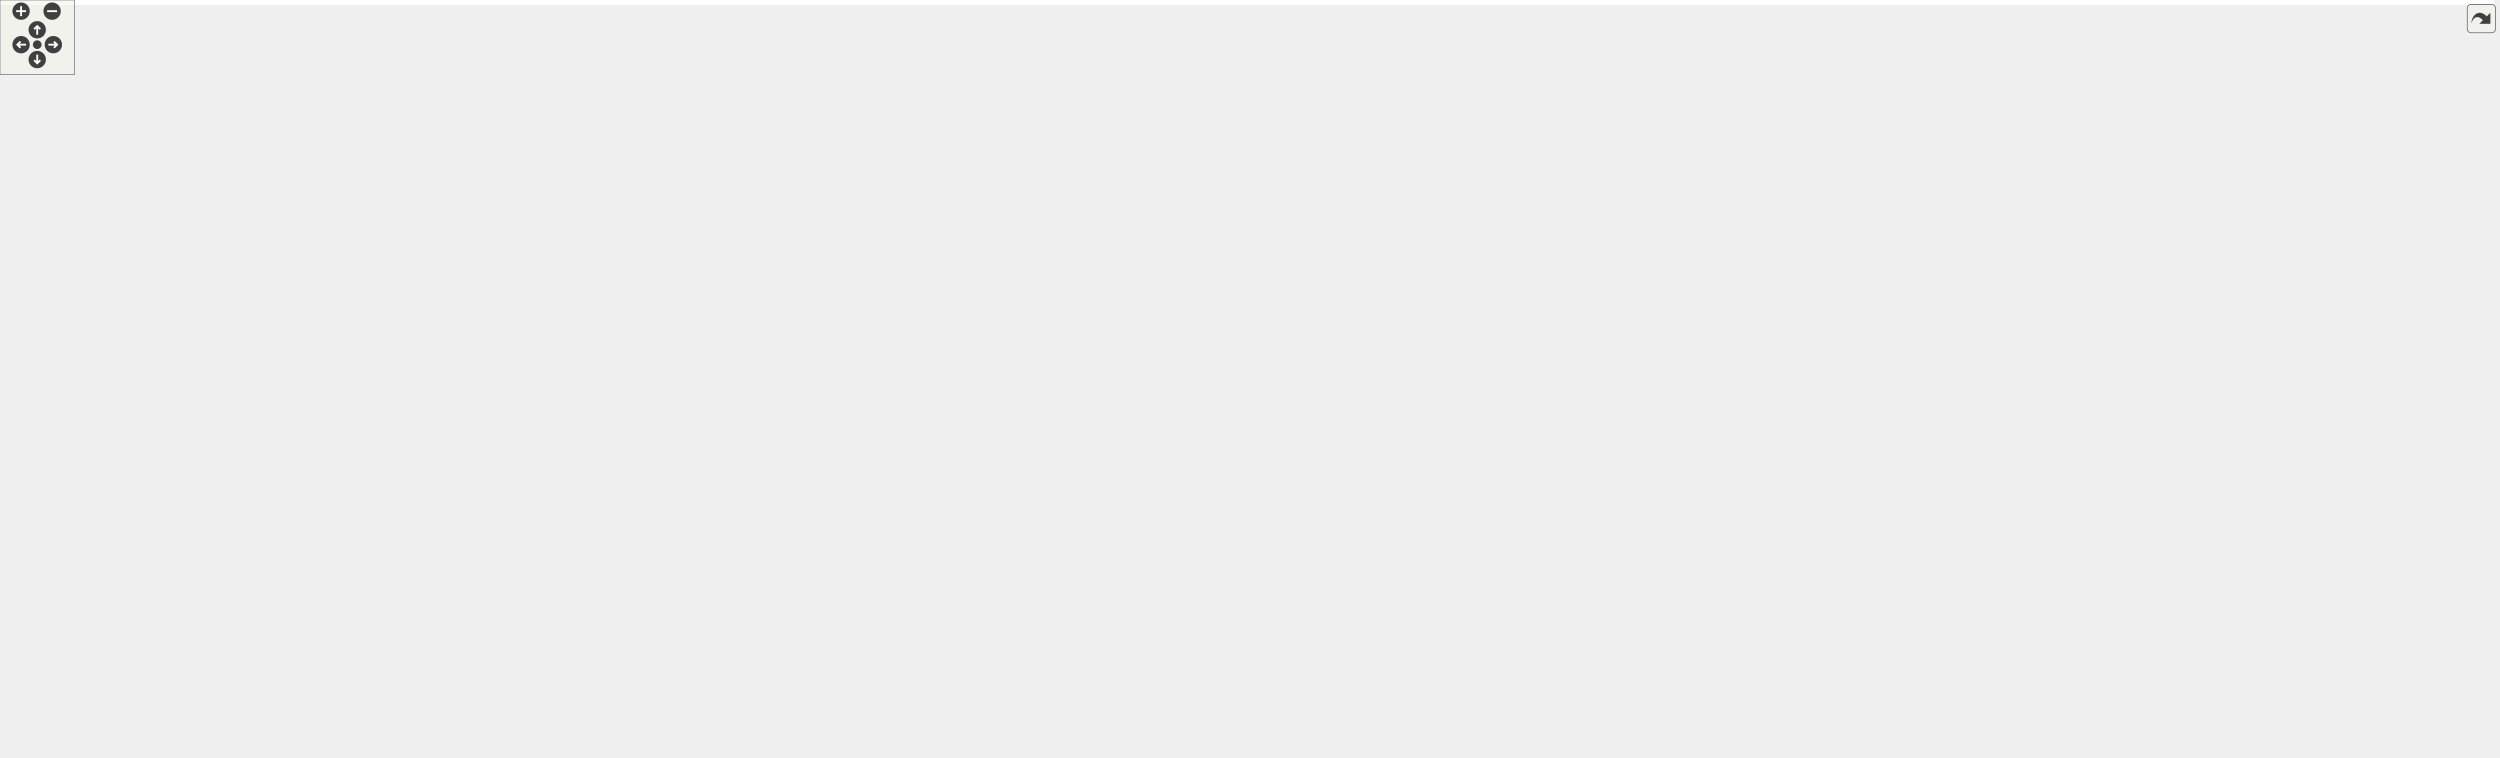
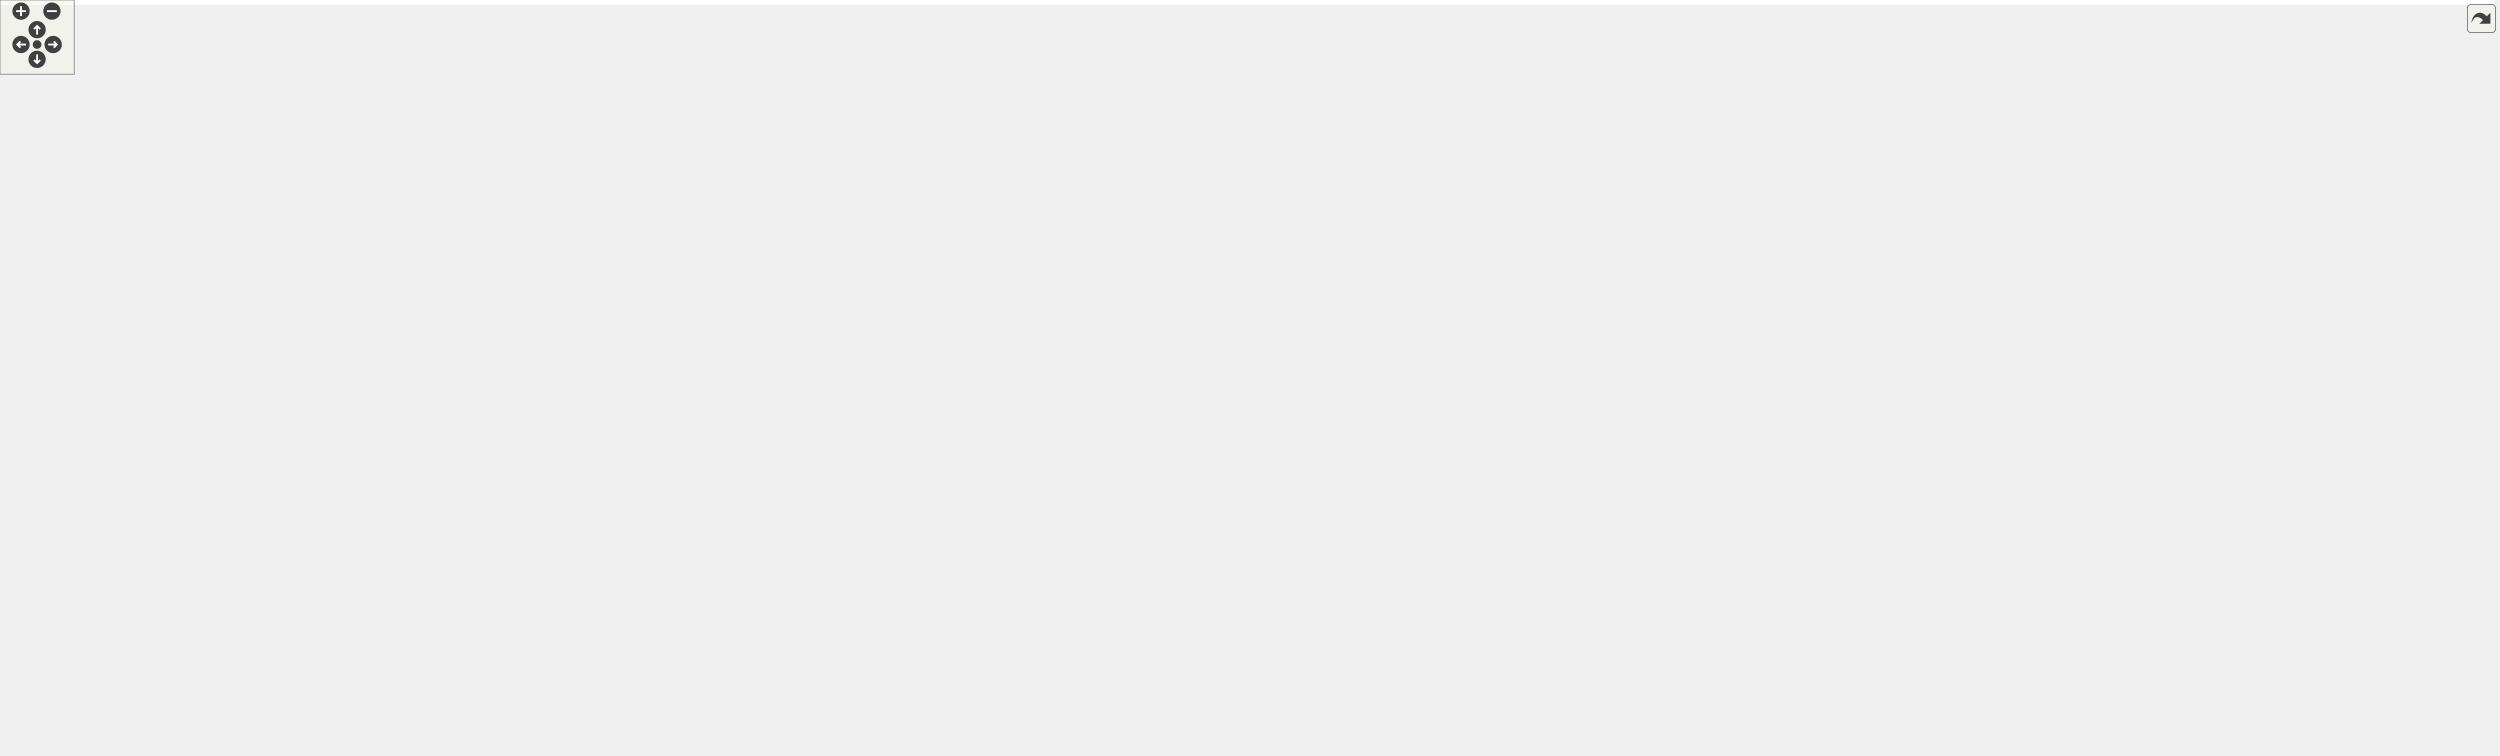
<svg xmlns="http://www.w3.org/2000/svg" xmlns:xlink="http://www.w3.org/1999/xlink" id="main" version="1.1" xml:space="preserve">
  <style type="text/css">
.edge:hover path { stroke: red; }
.edge:hover polygon { stroke: red; fill: red; }
</style>
  <defs>
    <circle id="rim" cx="0" cy="0" r="7" />
    <circle id="rim2" cx="0" cy="0" r="3.5" />
    <g id="zoomPlus">
      <use xlink:href="#rim" fill="#404040">
        <set attributeName="fill" to="#808080" begin="zoomplus.mouseover" end="zoomplus.mouseout" />
      </use>
      <path d="M-4,0h8M0,-4v8" fill="none" stroke="white" stroke-width="1.5" pointer-events="none" />
    </g>
    <g id="zoomMin">
      <use xlink:href="#rim" fill="#404040">
        <set attributeName="fill" to="#808080" begin="zoomminus.mouseover" end="zoomminus.mouseout" />
      </use>
      <path d="M-4,0h8" fill="none" stroke="white" stroke-width="1.5" pointer-events="none" />
    </g>
    <g id="dirArrow">
      <path fill="none" stroke="white" stroke-width="1.5" d="M0,-3.0v7 M-2.5,-0.5L0,-3.0L2.5,-0.5" />
    </g>
    <g id="resetDef">
      <use xlink:href="#rim2" fill="#404040">
        <set attributeName="fill" to="#808080" begin="reset.mouseover" end="reset.mouseout" />
      </use>
    </g>
  </defs>
  <svg id="graph" class="graph">
    <g id="viewport">
-       <polygon fill="#ffffff" stroke="transparent" points="-4,4 -4,-550 2010,-550 2010,4 -4,4" />
+       <polygon fill="#ffffff" stroke="transparent" points="-4,4 -4,-550 2017,-550 2017,4 -4,4" />
      <g id="node1" class="node">
-         <polygon fill="#bfbfbf" stroke="#000000" points="1178,-515.5 1178,-545.5 1324,-545.5 1324,-515.5 1178,-515.5" />
-         <text text-anchor="start" x="1186" y="-533.5" font-family="Helvetica,sans-Serif" font-size="10.00" fill="#000000">src/DeviceSynchronization</text>
-         <text text-anchor="middle" x="1251" y="-522.5" font-family="Helvetica,sans-Serif" font-size="10.00" fill="#000000">Utility.cc</text>
+         <polygon fill="#bfbfbf" stroke="#000000" points="1185,-515.5 1185,-545.5 1331,-545.5 1331,-515.5 1185,-515.5" />
+         <text text-anchor="start" x="1193" y="-533.5" font-family="Helvetica,sans-Serif" font-size="10.00" fill="#000000">src/DeviceSynchronization</text>
+         <text text-anchor="middle" x="1258" y="-522.5" font-family="Helvetica,sans-Serif" font-size="10.00" fill="#000000">Utility.cc</text>
      </g>
      <g id="node2" class="node">
        <g id="a_node2">
          <a xlink:href="_device_synchronization_utility_8h.html" target="_top" xlink:title="DeviceSynchronizationUtility.h">
-             <polygon fill="#ffffff" stroke="#000000" points="1168,-459.5 1168,-478.5 1334,-478.5 1334,-459.5 1168,-459.5" />
-             <text text-anchor="middle" x="1251" y="-466.5" font-family="Helvetica,sans-Serif" font-size="10.00" fill="#000000">DeviceSynchronizationUtility.h</text>
+             <polygon fill="#ffffff" stroke="#000000" points="1175,-459.5 1175,-478.5 1341,-478.5 1341,-459.5 1175,-459.5" />
+             <text text-anchor="middle" x="1258" y="-466.5" font-family="Helvetica,sans-Serif" font-size="10.00" fill="#000000">DeviceSynchronizationUtility.h</text>
          </a>
        </g>
      </g>
      <g id="edge1" class="edge">
-         <path fill="none" stroke="#191970" d="M1251,-515.298C1251,-507.383 1251,-497.604 1251,-489.076" />
-         <polygon fill="#191970" stroke="#191970" points="1254.5,-488.847 1251,-478.847 1247.5,-488.847 1254.5,-488.847" />
+         <path fill="none" stroke="#191970" d="M1258,-515.298C1258,-507.383 1258,-497.604 1258,-489.076" />
+         <polygon fill="#191970" stroke="#191970" points="1261.5,-488.847 1258,-478.847 1254.5,-488.847 1261.5,-488.847" />
      </g>
      <g id="node3" class="node">
-         <polygon fill="#ffffff" stroke="#bfbfbf" points="1144.5,-403.5 1144.5,-422.5 1237.5,-422.5 1237.5,-403.5 1144.5,-403.5" />
-         <text text-anchor="middle" x="1191" y="-410.5" font-family="Helvetica,sans-Serif" font-size="10.00" fill="#000000">unordered_map</text>
+         <polygon fill="#ffffff" stroke="#bfbfbf" points="1151.5,-403.5 1151.5,-422.5 1244.5,-422.5 1244.5,-403.5 1151.5,-403.5" />
+         <text text-anchor="middle" x="1198" y="-410.5" font-family="Helvetica,sans-Serif" font-size="10.00" fill="#000000">unordered_map</text>
      </g>
      <g id="edge2" class="edge">
-         <path fill="none" stroke="#191970" d="M1240.549,-459.245C1231.773,-451.055 1219.045,-439.175 1208.686,-429.507" />
-         <polygon fill="#191970" stroke="#191970" points="1211.03,-426.907 1201.331,-422.643 1206.254,-432.025 1211.03,-426.907" />
+         <path fill="none" stroke="#191970" d="M1247.549,-459.245C1238.773,-451.055 1226.045,-439.175 1215.686,-429.507" />
+         <polygon fill="#191970" stroke="#191970" points="1218.03,-426.907 1208.331,-422.643 1213.254,-432.025 1218.03,-426.907" />
      </g>
      <g id="node4" class="node">
        <g id="a_node4">
          <a xlink:href="_device_p_v_manager_8h.html" target="_top" xlink:title="DevicePVManager.h">
-             <polygon fill="#ffffff" stroke="#000000" points="1255.5,-403.5 1255.5,-422.5 1368.5,-422.5 1368.5,-403.5 1255.5,-403.5" />
-             <text text-anchor="middle" x="1312" y="-410.5" font-family="Helvetica,sans-Serif" font-size="10.00" fill="#000000">DevicePVManager.h</text>
+             <polygon fill="#ffffff" stroke="#000000" points="1262.5,-403.5 1262.5,-422.5 1375.5,-422.5 1375.5,-403.5 1262.5,-403.5" />
+             <text text-anchor="middle" x="1319" y="-410.5" font-family="Helvetica,sans-Serif" font-size="10.00" fill="#000000">DevicePVManager.h</text>
          </a>
        </g>
      </g>
      <g id="edge3" class="edge">
-         <path fill="none" stroke="#191970" d="M1261.625,-459.245C1270.547,-451.055 1283.488,-439.175 1294.019,-429.507" />
-         <polygon fill="#191970" stroke="#191970" points="1296.497,-431.984 1301.496,-422.643 1291.763,-426.827 1296.497,-431.984" />
+         <path fill="none" stroke="#191970" d="M1268.625,-459.245C1277.547,-451.055 1290.488,-439.175 1301.019,-429.507" />
+         <polygon fill="#191970" stroke="#191970" points="1303.497,-431.984 1308.496,-422.643 1298.763,-426.827 1303.497,-431.984" />
      </g>
      <g id="node5" class="node">
-         <polygon fill="#ffffff" stroke="#bfbfbf" points="1811,-62 1811,-81 1849,-81 1849,-62 1811,-62" />
-         <text text-anchor="middle" x="1830" y="-69" font-family="Helvetica,sans-Serif" font-size="10.00" fill="#000000">map</text>
+         <polygon fill="#ffffff" stroke="#bfbfbf" points="1834,-62 1834,-81 1872,-81 1872,-62 1834,-62" />
+         <text text-anchor="middle" x="1853" y="-69" font-family="Helvetica,sans-Serif" font-size="10.00" fill="#000000">map</text>
      </g>
      <g id="edge4" class="edge">
-         <path fill="none" stroke="#191970" d="M1368.917,-406.649C1503.479,-390.866 1830,-347.752 1830,-301 1830,-301 1830,-301 1830,-189 1830,-154.64 1830,-114.628 1830,-91.276" />
-         <polygon fill="#191970" stroke="#191970" points="1833.5,-91.249 1830,-81.249 1826.5,-91.249 1833.5,-91.249" />
+         <path fill="none" stroke="#191970" d="M1375.917,-406.649C1510.479,-390.866 1837,-347.752 1837,-301 1837,-301 1837,-301 1837,-189 1837,-154.323 1843.927,-114.411 1848.665,-91.165" />
+         <polygon fill="#191970" stroke="#191970" points="1852.13,-91.696 1850.775,-81.188 1845.282,-90.247 1852.13,-91.696" />
      </g>
      <g id="node6" class="node">
        <polygon fill="#ffffff" stroke="#bfbfbf" points="154,-62 154,-81 198,-81 198,-62 154,-62" />
        <text text-anchor="middle" x="176" y="-69" font-family="Helvetica,sans-Serif" font-size="10.00" fill="#000000">string</text>
      </g>
      <g id="edge5" class="edge">
-         <path fill="none" stroke="#191970" d="M1255.294,-404.178C1252.49,-403.773 1249.714,-403.378 1247,-403 919.619,-357.421 833.005,-376.398 509,-311 418.937,-292.821 391.654,-297.124 310,-255 239.493,-218.626 205.243,-214.566 171,-143 163.221,-126.742 165.845,-105.992 169.591,-91.038" />
+         <path fill="none" stroke="#191970" d="M1262.294,-404.174C1259.491,-403.77 1256.714,-403.376 1254,-403 923.534,-357.185 836.069,-376.82 509,-311 418.926,-292.873 391.654,-297.124 310,-255 239.493,-218.626 205.243,-214.566 171,-143 163.221,-126.742 165.845,-105.992 169.591,-91.038" />
        <polygon fill="#191970" stroke="#191970" points="172.985,-91.899 172.383,-81.321 166.257,-89.965 172.985,-91.899" />
      </g>
      <g id="node7" class="node">
        <polygon fill="#ffffff" stroke="#bfbfbf" points="16.5,-62 16.5,-81 135.5,-81 135.5,-62 16.5,-62" />
        <text text-anchor="middle" x="76" y="-69" font-family="Helvetica,sans-Serif" font-size="10.00" fill="#000000">boost/shared_ptr.hpp</text>
      </g>
      <g id="edge6" class="edge">
-         <path fill="none" stroke="#191970" d="M1255.317,-403.991C1252.508,-403.635 1249.724,-403.302 1247,-403 1013.662,-377.128 954.021,-385.716 720,-367 559.841,-354.191 0,-461.671 0,-301 0,-301 0,-301 0,-189 0,-147.456 33.91,-108.986 56.428,-88.019" />
+         <path fill="none" stroke="#191970" d="M1262.318,-403.987C1259.508,-403.632 1256.724,-403.3 1254,-403 1115.047,-387.691 0,-440.793 0,-301 0,-301 0,-301 0,-189 0,-147.456 33.91,-108.986 56.428,-88.019" />
        <polygon fill="#191970" stroke="#191970" points="59.019,-90.397 64.125,-81.113 54.344,-85.186 59.019,-90.397" />
      </g>
      <g id="node8" class="node">
        <g id="a_node8">
          <a xlink:href="_p_v_manager_8h.html" target="_top" xlink:title="PVManager.h">
-             <polygon fill="#ffffff" stroke="#000000" points="1272,-347.5 1272,-366.5 1352,-366.5 1352,-347.5 1272,-347.5" />
-             <text text-anchor="middle" x="1312" y="-354.5" font-family="Helvetica,sans-Serif" font-size="10.00" fill="#000000">PVManager.h</text>
+             <polygon fill="#ffffff" stroke="#000000" points="1279,-347.5 1279,-366.5 1359,-366.5 1359,-347.5 1279,-347.5" />
+             <text text-anchor="middle" x="1319" y="-354.5" font-family="Helvetica,sans-Serif" font-size="10.00" fill="#000000">PVManager.h</text>
          </a>
        </g>
      </g>
      <g id="edge7" class="edge">
-         <path fill="none" stroke="#191970" d="M1312,-403.245C1312,-395.938 1312,-385.694 1312,-376.705" />
-         <polygon fill="#191970" stroke="#191970" points="1315.5,-376.643 1312,-366.643 1308.5,-376.643 1315.5,-376.643" />
-       </g>
-       <g id="node34" class="node">
-         <g id="a_node34">
+         <path fill="none" stroke="#191970" d="M1319,-403.245C1319,-395.938 1319,-385.694 1319,-376.705" />
+         <polygon fill="#191970" stroke="#191970" points="1322.5,-376.643 1319,-366.643 1315.5,-376.643 1322.5,-376.643" />
+       </g>
+       <g id="node35" class="node">
+         <g id="a_node35">
          <a xlink:href="_synchronization_direction_8h.html" target="_top" xlink:title="SynchronizationDirection.h">
-             <polygon fill="#ffffff" stroke="#000000" points="1858,-347.5 1858,-366.5 2006,-366.5 2006,-347.5 1858,-347.5" />
-             <text text-anchor="middle" x="1932" y="-354.5" font-family="Helvetica,sans-Serif" font-size="10.00" fill="#000000">SynchronizationDirection.h</text>
-           </a>
-         </g>
-       </g>
-       <g id="edge62" class="edge">
-         <path fill="none" stroke="#191970" d="M1368.736,-408.598C1466.052,-400.935 1671.04,-384.302 1844,-367 1845.109,-366.889 1846.226,-366.776 1847.35,-366.662" />
-         <polygon fill="#191970" stroke="#191970" points="1848.013,-370.112 1857.598,-365.597 1847.29,-363.15 1848.013,-370.112" />
+             <polygon fill="#ffffff" stroke="#000000" points="1865,-347.5 1865,-366.5 2013,-366.5 2013,-347.5 1865,-347.5" />
+             <text text-anchor="middle" x="1939" y="-354.5" font-family="Helvetica,sans-Serif" font-size="10.00" fill="#000000">SynchronizationDirection.h</text>
+           </a>
+         </g>
+       </g>
+       <g id="edge63" class="edge">
+         <path fill="none" stroke="#191970" d="M1375.736,-408.598C1473.052,-400.935 1678.04,-384.302 1851,-367 1852.109,-366.889 1853.226,-366.776 1854.35,-366.662" />
+         <polygon fill="#191970" stroke="#191970" points="1855.013,-370.112 1864.598,-365.597 1854.29,-363.15 1855.013,-370.112" />
      </g>
      <g id="edge14" class="edge">
-         <path fill="none" stroke="#191970" d="M1352.019,-354.972C1454.874,-349.465 1722.738,-333.143 1756,-311 1783.814,-292.484 1792,-278.413 1792,-245 1792,-245 1792,-245 1792,-189 1792,-152.745 1808.581,-113.118 1819.837,-90.393" />
-         <polygon fill="#191970" stroke="#191970" points="1823.097,-91.708 1824.555,-81.214 1816.871,-88.507 1823.097,-91.708" />
+         <path fill="none" stroke="#191970" d="M1359.019,-354.972C1461.874,-349.465 1729.738,-333.143 1763,-311 1790.814,-292.484 1799,-278.413 1799,-245 1799,-245 1799,-245 1799,-189 1799,-150.72 1822.955,-111.308 1838.955,-89.253" />
+         <polygon fill="#191970" stroke="#191970" points="1841.818,-91.269 1845.032,-81.174 1836.224,-87.061 1841.818,-91.269" />
      </g>
      <g id="edge12" class="edge">
-         <path fill="none" stroke="#191970" d="M1271.728,-355.569C1130.6,-350.416 658.869,-332.001 509,-311 396.667,-295.259 364.628,-298.813 260,-255 184.239,-223.275 162.623,-208.451 113,-143 100.65,-126.711 90.335,-105.698 83.761,-90.675" />
+         <path fill="none" stroke="#191970" d="M1278.869,-355.596C1137.117,-350.502 660.351,-332.17 509,-311 396.663,-295.287 364.628,-298.813 260,-255 184.239,-223.275 162.623,-208.451 113,-143 100.65,-126.711 90.335,-105.698 83.761,-90.675" />
        <polygon fill="#191970" stroke="#191970" points="86.943,-89.213 79.828,-81.363 80.495,-91.936 86.943,-89.213" />
      </g>
      <g id="node9" class="node">
-         <polygon fill="#ffffff" stroke="#bfbfbf" points="1296,-291.5 1296,-310.5 1328,-310.5 1328,-291.5 1296,-291.5" />
-         <text text-anchor="middle" x="1312" y="-298.5" font-family="Helvetica,sans-Serif" font-size="10.00" fill="#000000">list</text>
+         <polygon fill="#ffffff" stroke="#bfbfbf" points="1303,-291.5 1303,-310.5 1335,-310.5 1335,-291.5 1303,-291.5" />
+         <text text-anchor="middle" x="1319" y="-298.5" font-family="Helvetica,sans-Serif" font-size="10.00" fill="#000000">list</text>
      </g>
      <g id="edge8" class="edge">
-         <path fill="none" stroke="#191970" d="M1312,-347.245C1312,-339.938 1312,-329.694 1312,-320.705" />
-         <polygon fill="#191970" stroke="#191970" points="1315.5,-320.643 1312,-310.643 1308.5,-320.643 1315.5,-320.643" />
+         <path fill="none" stroke="#191970" d="M1319,-347.245C1319,-339.938 1319,-329.694 1319,-320.705" />
+         <polygon fill="#191970" stroke="#191970" points="1322.5,-320.643 1319,-310.643 1315.5,-320.643 1322.5,-320.643" />
      </g>
      <g id="node10" class="node">
        <polygon fill="#ffffff" stroke="#bfbfbf" points="1087.5,-123.5 1087.5,-142.5 1132.5,-142.5 1132.5,-123.5 1087.5,-123.5" />
        <text text-anchor="middle" x="1110" y="-130.5" font-family="Helvetica,sans-Serif" font-size="10.00" fill="#000000">utility</text>
      </g>
      <g id="edge9" class="edge">
-         <path fill="none" stroke="#191970" d="M1297.933,-347.199C1285.725,-338.386 1267.88,-324.746 1254,-311 1200.046,-257.565 1146.427,-184.756 1122.689,-151.246" />
-         <polygon fill="#191970" stroke="#191970" points="1125.425,-149.052 1116.81,-142.885 1119.699,-153.078 1125.425,-149.052" />
+         <path fill="none" stroke="#191970" d="M1305.489,-347.466C1293.324,-338.613 1275.224,-324.762 1261,-311 1205.362,-257.168 1148.674,-184.555 1123.487,-151.169" />
+         <polygon fill="#191970" stroke="#191970" points="1126.043,-148.744 1117.245,-142.841 1120.442,-152.942 1126.043,-148.744" />
      </g>
      <g id="node11" class="node">
-         <polygon fill="#ffffff" stroke="#bfbfbf" points="1346.5,-291.5 1346.5,-310.5 1447.5,-310.5 1447.5,-291.5 1346.5,-291.5" />
-         <text text-anchor="middle" x="1397" y="-298.5" font-family="Helvetica,sans-Serif" font-size="10.00" fill="#000000">boost/atomic.hpp</text>
+         <polygon fill="#ffffff" stroke="#bfbfbf" points="1353.5,-291.5 1353.5,-310.5 1454.5,-310.5 1454.5,-291.5 1353.5,-291.5" />
+         <text text-anchor="middle" x="1404" y="-298.5" font-family="Helvetica,sans-Serif" font-size="10.00" fill="#000000">boost/atomic.hpp</text>
      </g>
      <g id="edge10" class="edge">
-         <path fill="none" stroke="#191970" d="M1326.806,-347.245C1339.726,-338.734 1358.693,-326.238 1373.655,-316.38" />
-         <polygon fill="#191970" stroke="#191970" points="1375.939,-319.067 1382.364,-310.643 1372.088,-313.222 1375.939,-319.067" />
+         <path fill="none" stroke="#191970" d="M1333.806,-347.245C1346.726,-338.734 1365.693,-326.238 1380.655,-316.38" />
+         <polygon fill="#191970" stroke="#191970" points="1382.939,-319.067 1389.364,-310.643 1379.088,-313.222 1382.939,-319.067" />
      </g>
      <g id="node12" class="node">
-         <polygon fill="#ffffff" stroke="#bfbfbf" points="1466,-291.5 1466,-310.5 1606,-310.5 1606,-291.5 1466,-291.5" />
-         <text text-anchor="middle" x="1536" y="-298.5" font-family="Helvetica,sans-Serif" font-size="10.00" fill="#000000">boost/lockfree/queue.hpp</text>
+         <polygon fill="#ffffff" stroke="#bfbfbf" points="1473,-291.5 1473,-310.5 1613,-310.5 1613,-291.5 1473,-291.5" />
+         <text text-anchor="middle" x="1543" y="-298.5" font-family="Helvetica,sans-Serif" font-size="10.00" fill="#000000">boost/lockfree/queue.hpp</text>
      </g>
      <g id="edge11" class="edge">
-         <path fill="none" stroke="#191970" d="M1350.253,-347.437C1388.347,-337.913 1446.931,-323.267 1488.099,-312.975" />
-         <polygon fill="#191970" stroke="#191970" points="1489.053,-316.345 1497.905,-310.524 1487.355,-309.554 1489.053,-316.345" />
+         <path fill="none" stroke="#191970" d="M1357.253,-347.437C1395.347,-337.913 1453.931,-323.267 1495.099,-312.975" />
+         <polygon fill="#191970" stroke="#191970" points="1496.053,-316.345 1504.905,-310.524 1494.355,-309.554 1496.053,-316.345" />
      </g>
      <g id="node13" class="node">
-         <polygon fill="#ffffff" stroke="#bfbfbf" points="1532.5,-62 1532.5,-81 1631.5,-81 1631.5,-62 1532.5,-62" />
-         <text text-anchor="middle" x="1582" y="-69" font-family="Helvetica,sans-Serif" font-size="10.00" fill="#000000">boost/thread.hpp</text>
+         <polygon fill="#ffffff" stroke="#bfbfbf" points="1555.5,-62 1555.5,-81 1654.5,-81 1654.5,-62 1555.5,-62" />
+         <text text-anchor="middle" x="1605" y="-69" font-family="Helvetica,sans-Serif" font-size="10.00" fill="#000000">boost/thread.hpp</text>
      </g>
      <g id="edge13" class="edge">
-         <path fill="none" stroke="#191970" d="M1303.366,-347.338C1292.766,-334.239 1277.319,-310.27 1287,-291 1342.198,-181.127 1481.332,-112.332 1546.85,-84.999" />
-         <polygon fill="#191970" stroke="#191970" points="1548.407,-88.144 1556.337,-81.118 1545.756,-81.665 1548.407,-88.144" />
+         <path fill="none" stroke="#191970" d="M1310.295,-347.302C1299.615,-334.162 1284.078,-310.147 1294,-291 1352.396,-178.309 1498.21,-111.164 1567.411,-84.651" />
+         <polygon fill="#191970" stroke="#191970" points="1568.915,-87.825 1577.046,-81.033 1566.454,-81.272 1568.915,-87.825" />
      </g>
      <g id="node14" class="node">
-         <polygon fill="#ffffff" stroke="#bfbfbf" points="1649.5,-62 1649.5,-81 1792.5,-81 1792.5,-62 1649.5,-62" />
-         <text text-anchor="middle" x="1721" y="-69" font-family="Helvetica,sans-Serif" font-size="10.00" fill="#000000">ChimeraTK/RegisterPath.h</text>
+         <polygon fill="#ffffff" stroke="#bfbfbf" points="1672.5,-62 1672.5,-81 1815.5,-81 1815.5,-62 1672.5,-62" />
+         <text text-anchor="middle" x="1744" y="-69" font-family="Helvetica,sans-Serif" font-size="10.00" fill="#000000">ChimeraTK/RegisterPath.h</text>
      </g>
      <g id="edge15" class="edge">
-         <path fill="none" stroke="#191970" d="M1352.226,-355.152C1452.208,-350.208 1706.03,-335.372 1735,-311 1758.358,-291.349 1754,-275.525 1754,-245 1754,-245 1754,-245 1754,-189 1754,-153.17 1739.601,-113.406 1729.826,-90.54" />
-         <polygon fill="#191970" stroke="#191970" points="1732.981,-89.02 1725.728,-81.297 1726.582,-91.858 1732.981,-89.02" />
+         <path fill="none" stroke="#191970" d="M1359.226,-355.152C1459.208,-350.208 1713.03,-335.372 1742,-311 1765.358,-291.349 1761,-275.525 1761,-245 1761,-245 1761,-245 1761,-189 1761,-154.282 1753.64,-114.383 1748.606,-91.151" />
+         <polygon fill="#191970" stroke="#191970" points="1751.973,-90.169 1746.364,-81.18 1745.143,-91.705 1751.973,-90.169" />
      </g>
      <g id="node15" class="node">
        <g id="a_node15">
          <a xlink:href="_bidirectional_process_array_8h.html" target="_top" xlink:title="BidirectionalProcessArray.h">
            <polygon fill="#ffffff" stroke="#000000" points="518.5,-291.5 518.5,-310.5 667.5,-310.5 667.5,-291.5 518.5,-291.5" />
            <text text-anchor="middle" x="593" y="-298.5" font-family="Helvetica,sans-Serif" font-size="10.00" fill="#000000">BidirectionalProcessArray.h</text>
          </a>
        </g>
      </g>
      <g id="edge16" class="edge">
-         <path fill="none" stroke="#191970" d="M1271.803,-353.869C1158.22,-345.023 833.081,-319.699 677.688,-307.596" />
-         <polygon fill="#191970" stroke="#191970" points="677.944,-304.105 667.702,-306.818 677.4,-311.084 677.944,-304.105" />
-       </g>
-       <g id="node28" class="node">
-         <g id="a_node28">
+         <path fill="none" stroke="#191970" d="M1278.933,-353.909C1164.546,-345.086 834.649,-319.64 677.792,-307.54" />
+         <polygon fill="#191970" stroke="#191970" points="677.954,-304.043 667.715,-306.763 677.416,-311.022 677.954,-304.043" />
+       </g>
+       <g id="node29" class="node">
+         <g id="a_node29">
          <a xlink:href="_unidirectional_process_array_8h.html" target="_top" xlink:title="UnidirectionalProcessArray.h">
            <polygon fill="#ffffff" stroke="#000000" points="568,-235.5 568,-254.5 724,-254.5 724,-235.5 568,-235.5" />
            <text text-anchor="middle" x="646" y="-242.5" font-family="Helvetica,sans-Serif" font-size="10.00" fill="#000000">UnidirectionalProcessArray.h</text>
          </a>
        </g>
      </g>
+       <g id="edge62" class="edge">
+         <path fill="none" stroke="#191970" d="M1278.916,-350.329C1167.384,-331.768 852.507,-279.367 713.447,-256.224" />
+         <polygon fill="#191970" stroke="#191970" points="713.782,-252.732 703.343,-254.543 712.633,-259.637 713.782,-252.732" />
+       </g>
+       <g id="node34" class="node">
+         <g id="a_node34">
+           <a xlink:href="_p_v_manager_decl_8h.html" target="_top" xlink:title="PVManagerDecl.h">
+             <polygon fill="#ffffff" stroke="#000000" points="1631,-291.5 1631,-310.5 1733,-310.5 1733,-291.5 1631,-291.5" />
+             <text text-anchor="middle" x="1682" y="-298.5" font-family="Helvetica,sans-Serif" font-size="10.00" fill="#000000">PVManagerDecl.h</text>
+           </a>
+         </g>
+       </g>
      <g id="edge61" class="edge">
-         <path fill="none" stroke="#191970" d="M1271.839,-350.246C1160.995,-331.606 849.941,-279.296 712.604,-256.201" />
-         <polygon fill="#191970" stroke="#191970" points="713.068,-252.73 702.626,-254.523 711.907,-259.633 713.068,-252.73" />
-       </g>
-       <g id="node33" class="node">
-         <g id="a_node33">
-           <a xlink:href="_p_v_manager_decl_8h.html" target="_top" xlink:title="PVManagerDecl.h">
-             <polygon fill="#ffffff" stroke="#000000" points="1624,-291.5 1624,-310.5 1726,-310.5 1726,-291.5 1624,-291.5" />
-             <text text-anchor="middle" x="1675" y="-298.5" font-family="Helvetica,sans-Serif" font-size="10.00" fill="#000000">PVManagerDecl.h</text>
-           </a>
-         </g>
-       </g>
-       <g id="edge60" class="edge">
-         <path fill="none" stroke="#191970" d="M1352.219,-351.084C1408.41,-342.776 1513.867,-327.033 1613.965,-311.148" />
-         <polygon fill="#191970" stroke="#191970" points="1614.619,-314.588 1623.945,-309.561 1613.52,-307.675 1614.619,-314.588" />
+         <path fill="none" stroke="#191970" d="M1359.219,-351.084C1415.41,-342.776 1520.867,-327.033 1620.965,-311.148" />
+         <polygon fill="#191970" stroke="#191970" points="1621.619,-314.588 1630.945,-309.561 1620.52,-307.675 1621.619,-314.588" />
      </g>
      <g id="edge22" class="edge">
        <path fill="none" stroke="#191970" d="M518.45,-297.171C460.1,-292.229 377.764,-280.912 310,-255 223.748,-222.019 204.112,-204.243 135,-143 116.846,-126.913 99.617,-104.985 88.517,-89.67" />
        <polygon fill="#191970" stroke="#191970" points="91.082,-87.235 82.444,-81.1 85.37,-91.282 91.082,-87.235" />
      </g>
      <g id="edge20" class="edge">
-         <path fill="none" stroke="#191970" d="M667.552,-293.503C787.442,-280.133 1016.034,-248.811 1079,-199 1093.54,-187.497 1101.59,-167.555 1105.816,-152.594" />
-         <polygon fill="#191970" stroke="#191970" points="1109.242,-153.322 1108.256,-142.773 1102.448,-151.634 1109.242,-153.322" />
+         <path fill="none" stroke="#191970" d="M667.928,-294.255C789.66,-281.89 1023.047,-251.882 1085,-199 1098.516,-187.463 1104.742,-167.815 1107.599,-152.949" />
+         <polygon fill="#191970" stroke="#191970" points="1111.11,-153.147 1109.193,-142.727 1104.194,-152.068 1111.11,-153.147" />
      </g>
      <g id="node16" class="node">
        <polygon fill="#ffffff" stroke="#bfbfbf" points="378,-123.5 378,-142.5 422,-142.5 422,-123.5 378,-123.5" />
        <text text-anchor="middle" x="400" y="-130.5" font-family="Helvetica,sans-Serif" font-size="10.00" fill="#000000">limits</text>
      </g>
      <g id="edge17" class="edge">
        <path fill="none" stroke="#191970" d="M577.429,-291.431C550.652,-274.584 494.825,-237.729 454,-199 438.317,-184.122 422.957,-164.744 412.653,-150.84" />
        <polygon fill="#191970" stroke="#191970" points="415.371,-148.627 406.66,-142.596 409.709,-152.743 415.371,-148.627" />
      </g>
      <g id="node17" class="node">
        <polygon fill="#ffffff" stroke="#bfbfbf" points="478.5,-123.5 478.5,-142.5 543.5,-142.5 543.5,-123.5 478.5,-123.5" />
        <text text-anchor="middle" x="511" y="-130.5" font-family="Helvetica,sans-Serif" font-size="10.00" fill="#000000">stdexcept</text>
      </g>
      <g id="edge18" class="edge">
        <path fill="none" stroke="#191970" d="M584.637,-291.284C577.207,-282.308 566.408,-268.379 559,-255 539.888,-220.482 524.65,-176.772 516.803,-152.145" />
        <polygon fill="#191970" stroke="#191970" points="520.132,-151.064 513.816,-142.558 513.449,-153.146 520.132,-151.064" />
      </g>
      <g id="node18" class="node">
        <polygon fill="#ffffff" stroke="#bfbfbf" points="588.5,-62 588.5,-81 645.5,-81 645.5,-62 588.5,-62" />
        <text text-anchor="middle" x="617" y="-69" font-family="Helvetica,sans-Serif" font-size="10.00" fill="#000000">typeinfo</text>
      </g>
      <g id="edge19" class="edge">
        <path fill="none" stroke="#191970" d="M560.271,-291.417C483.939,-267.475 305.281,-201.31 369,-123 394.908,-91.159 514.931,-78.37 578.014,-73.779" />
        <polygon fill="#191970" stroke="#191970" points="578.627,-77.245 588.361,-73.062 578.143,-70.261 578.627,-77.245" />
      </g>
      <g id="node19" class="node">
-         <polygon fill="#ffffff" stroke="#bfbfbf" points="972.5,-62 972.5,-81 1019.5,-81 1019.5,-62 972.5,-62" />
-         <text text-anchor="middle" x="996" y="-69" font-family="Helvetica,sans-Serif" font-size="10.00" fill="#000000">vector</text>
+         <polygon fill="#ffffff" stroke="#bfbfbf" points="838.5,-62 838.5,-81 885.5,-81 885.5,-62 838.5,-62" />
+         <text text-anchor="middle" x="862" y="-69" font-family="Helvetica,sans-Serif" font-size="10.00" fill="#000000">vector</text>
      </g>
      <g id="edge21" class="edge">
-         <path fill="none" stroke="#191970" d="M667.51,-298.645C745.448,-294.657 870.722,-283.918 975,-255 1033.662,-238.732 1052.445,-237.005 1100,-199 1130.148,-174.906 1164.774,-154.157 1142,-123 1110.896,-80.446 1078.07,-106.245 1029,-87 1027.601,-86.451 1026.177,-85.871 1024.745,-85.269" />
-         <polygon fill="#191970" stroke="#191970" points="1025.92,-81.962 1015.359,-81.108 1023.082,-88.361 1025.92,-81.962" />
+         <path fill="none" stroke="#191970" d="M667.702,-295.28C765.255,-287.3 930.482,-271.892 989,-255 1069.966,-231.628 1118.252,-223.857 1142,-143 1144.505,-134.471 1147.814,-129.723 1142,-123 1105.716,-81.044 948.122,-102.963 895,-87 893.091,-86.426 891.151,-85.759 889.219,-85.03" />
+         <polygon fill="#191970" stroke="#191970" points="890.349,-81.707 879.777,-81.016 887.611,-88.15 890.349,-81.707" />
      </g>
      <g id="node20" class="node">
        <g id="a_node20">
          <a xlink:href="_persistent_data_storage_8h.html" target="_top" xlink:title="PersistentDataStorage.h">
            <polygon fill="#ffffff" stroke="#000000" points="1189.5,-123.5 1189.5,-142.5 1324.5,-142.5 1324.5,-123.5 1189.5,-123.5" />
            <text text-anchor="middle" x="1257" y="-130.5" font-family="Helvetica,sans-Serif" font-size="10.00" fill="#000000">PersistentDataStorage.h</text>
          </a>
        </g>
      </g>
      <g id="edge23" class="edge">
-         <path fill="none" stroke="#191970" d="M667.566,-298.491C813.274,-293.088 1125.342,-278.872 1168,-255 1209.386,-231.84 1236.722,-180.497 1249.199,-152.363" />
-         <polygon fill="#191970" stroke="#191970" points="1252.563,-153.396 1253.253,-142.823 1246.121,-150.658 1252.563,-153.396" />
-       </g>
-       <g id="node25" class="node">
-         <g id="a_node25">
+         <path fill="none" stroke="#191970" d="M667.704,-298.705C814.961,-293.66 1132.205,-280.014 1175,-255 1214.855,-231.705 1239.328,-180.417 1250.258,-152.327" />
+         <polygon fill="#191970" stroke="#191970" points="1253.594,-153.397 1253.788,-142.804 1247.031,-150.964 1253.594,-153.397" />
+       </g>
+       <g id="node26" class="node">
+         <g id="a_node26">
          <a xlink:href="_process_variable_listener_8h.html" target="_top" xlink:title="ProcessVariableListener.h">
            <polygon fill="#ffffff" stroke="#000000" points="180.5,-123.5 180.5,-142.5 321.5,-142.5 321.5,-123.5 180.5,-123.5" />
            <text text-anchor="middle" x="251" y="-130.5" font-family="Helvetica,sans-Serif" font-size="10.00" fill="#000000">ProcessVariableListener.h</text>
          </a>
        </g>
      </g>
-       <g id="edge34" class="edge">
+       <g id="edge35" class="edge">
        <path fill="none" stroke="#191970" d="M518.368,-294.017C453.555,-286.814 365.58,-273.947 336,-255 296.679,-229.814 270.487,-179.308 258.503,-151.839" />
        <polygon fill="#191970" stroke="#191970" points="261.7,-150.411 254.608,-142.54 255.243,-153.116 261.7,-150.411" />
      </g>
-       <g id="edge38" class="edge">
+       <g id="edge39" class="edge">
        <path fill="none" stroke="#191970" d="M602.232,-291.245C609.832,-283.216 620.788,-271.639 629.837,-262.078" />
        <polygon fill="#191970" stroke="#191970" points="632.542,-264.312 636.874,-254.643 627.458,-259.5 632.542,-264.312" />
      </g>
      <g id="edge26" class="edge">
-         <path fill="none" stroke="#191970" d="M1324.821,-130.816C1450.456,-126.187 1714.552,-113.562 1802,-87 1803.429,-86.566 1804.866,-86.052 1806.295,-85.48" />
-         <polygon fill="#191970" stroke="#191970" points="1807.916,-88.584 1815.405,-81.09 1804.877,-82.278 1807.916,-88.584" />
+         <path fill="none" stroke="#191970" d="M1324.644,-131.093C1454.309,-126.851 1733.129,-114.735 1825,-87 1826.429,-86.568 1827.868,-86.057 1829.296,-85.486" />
+         <polygon fill="#191970" stroke="#191970" points="1830.916,-88.591 1838.408,-81.101 1827.88,-82.284 1830.916,-88.591" />
      </g>
      <g id="edge27" class="edge">
        <path fill="none" stroke="#191970" d="M1189.238,-126.56C1173.727,-125.238 1157.301,-123.959 1142,-123 934.476,-109.99 408.413,-138.658 207,-87 205.077,-86.507 203.134,-85.883 201.209,-85.171" />
        <polygon fill="#191970" stroke="#191970" points="202.464,-81.899 191.902,-81.065 199.639,-88.304 202.464,-81.899" />
      </g>
      <g id="edge31" class="edge">
-         <path fill="none" stroke="#191970" d="M1321.258,-123.469C1375.319,-115.072 1454.535,-101.885 1523,-87 1527.793,-85.958 1532.783,-84.786 1537.741,-83.564" />
-         <polygon fill="#191970" stroke="#191970" points="1538.968,-86.864 1547.802,-81.015 1537.248,-80.079 1538.968,-86.864" />
+         <path fill="none" stroke="#191970" d="M1324.753,-124.281C1383.759,-116.206 1471.455,-103.041 1547,-87 1551.782,-85.985 1556.759,-84.821 1561.699,-83.597" />
+         <polygon fill="#191970" stroke="#191970" points="1562.895,-86.904 1571.712,-81.03 1561.156,-80.123 1562.895,-86.904" />
      </g>
      <g id="edge32" class="edge">
-         <path fill="none" stroke="#191970" d="M1324.835,-126.369C1401.726,-118.506 1530.718,-104.266 1641,-87 1648.764,-85.784 1656.925,-84.367 1664.945,-82.892" />
-         <polygon fill="#191970" stroke="#191970" points="1665.807,-86.291 1674.988,-81.004 1664.514,-79.412 1665.807,-86.291" />
+         <path fill="none" stroke="#191970" d="M1324.551,-127.01C1405.474,-119.454 1545.034,-105.219 1664,-87 1671.768,-85.81 1679.931,-84.407 1687.953,-82.939" />
+         <polygon fill="#191970" stroke="#191970" points="1688.813,-86.339 1697.997,-81.056 1687.523,-79.459 1688.813,-86.339" />
      </g>
      <g id="edge28" class="edge">
        <path fill="none" stroke="#191970" d="M1189.417,-126.506C1055.838,-113.669 761.799,-85.414 655.939,-75.242" />
        <polygon fill="#191970" stroke="#191970" points="656.001,-71.732 645.713,-74.259 655.332,-78.7 656.001,-71.732" />
      </g>
      <g id="edge29" class="edge">
-         <path fill="none" stroke="#191970" d="M1189.306,-123.712C1143.358,-116.352 1081.625,-104.387 1029,-87 1027.347,-86.454 1025.669,-85.846 1023.989,-85.197" />
-         <polygon fill="#191970" stroke="#191970" points="1025.099,-81.865 1014.528,-81.153 1022.348,-88.302 1025.099,-81.865" />
+         <path fill="none" stroke="#191970" d="M1189.282,-124.665C1086.445,-111.969 902.006,-89.035 895,-87 893.085,-86.444 891.142,-85.79 889.207,-85.07" />
+         <polygon fill="#191970" stroke="#191970" points="890.332,-81.746 879.758,-81.08 887.609,-88.195 890.332,-81.746" />
      </g>
      <g id="node21" class="node">
-         <polygon fill="#ffffff" stroke="#bfbfbf" points="1450,-62 1450,-81 1514,-81 1514,-62 1450,-62" />
-         <text text-anchor="middle" x="1482" y="-69" font-family="Helvetica,sans-Serif" font-size="10.00" fill="#000000">algorithm</text>
+         <polygon fill="#ffffff" stroke="#bfbfbf" points="904,-62 904,-81 968,-81 968,-62 904,-62" />
+         <text text-anchor="middle" x="936" y="-69" font-family="Helvetica,sans-Serif" font-size="10.00" fill="#000000">algorithm</text>
      </g>
      <g id="edge24" class="edge">
-         <path fill="none" stroke="#191970" d="M1301.27,-123.457C1338.792,-115.006 1393.862,-101.748 1441,-87 1443.415,-86.245 1445.894,-85.424 1448.38,-84.567" />
-         <polygon fill="#191970" stroke="#191970" points="1449.655,-87.829 1457.881,-81.152 1447.287,-81.241 1449.655,-87.829" />
+         <path fill="none" stroke="#191970" d="M1189.303,-123.457C1119.638,-113.354 1015.956,-97.452 977,-87 974.175,-86.242 971.274,-85.362 968.383,-84.414" />
+         <polygon fill="#191970" stroke="#191970" points="969.317,-81.032 958.722,-81.007 966.989,-87.634 969.317,-81.032" />
      </g>
      <g id="node22" class="node">
-         <polygon fill="#ffffff" stroke="#bfbfbf" points="1038,-62 1038,-81 1098,-81 1098,-62 1038,-62" />
-         <text text-anchor="middle" x="1068" y="-69" font-family="Helvetica,sans-Serif" font-size="10.00" fill="#000000">iostream</text>
+         <polygon fill="#ffffff" stroke="#bfbfbf" points="986,-62 986,-81 1046,-81 1046,-62 986,-62" />
+         <text text-anchor="middle" x="1016" y="-69" font-family="Helvetica,sans-Serif" font-size="10.00" fill="#000000">iostream</text>
      </g>
      <g id="edge25" class="edge">
-         <path fill="none" stroke="#191970" d="M1223.642,-123.431C1193.301,-114.555 1147.38,-100.69 1108,-87 1105.885,-86.265 1103.716,-85.489 1101.533,-84.691" />
-         <polygon fill="#191970" stroke="#191970" points="1102.604,-81.355 1092.012,-81.119 1100.146,-87.909 1102.604,-81.355" />
+         <path fill="none" stroke="#191970" d="M1206.077,-123.468C1165.121,-115.296 1106.314,-102.417 1056,-87 1053.57,-86.255 1051.077,-85.434 1048.581,-84.569" />
+         <polygon fill="#191970" stroke="#191970" points="1049.661,-81.237 1039.067,-81.092 1047.258,-87.812 1049.661,-81.237" />
      </g>
      <g id="node23" class="node">
-         <polygon fill="#ffffff" stroke="#bfbfbf" points="1116.5,-56.5 1116.5,-86.5 1231.5,-86.5 1231.5,-56.5 1116.5,-56.5" />
-         <text text-anchor="start" x="1124.5" y="-74.5" font-family="Helvetica,sans-Serif" font-size="10.00" fill="#000000">boost/fusion/include</text>
-         <text text-anchor="middle" x="1174" y="-63.5" font-family="Helvetica,sans-Serif" font-size="10.00" fill="#000000">/for_each.hpp</text>
+         <polygon fill="#ffffff" stroke="#bfbfbf" points="1064.5,-56.5 1064.5,-86.5 1179.5,-86.5 1179.5,-56.5 1064.5,-56.5" />
+         <text text-anchor="start" x="1072.5" y="-74.5" font-family="Helvetica,sans-Serif" font-size="10.00" fill="#000000">boost/fusion/include</text>
+         <text text-anchor="middle" x="1122" y="-63.5" font-family="Helvetica,sans-Serif" font-size="10.00" fill="#000000">/for_each.hpp</text>
      </g>
      <g id="edge30" class="edge">
-         <path fill="none" stroke="#191970" d="M1244.031,-123.391C1233.006,-115.222 1216.774,-103.194 1202.713,-92.775" />
-         <polygon fill="#191970" stroke="#191970" points="1204.422,-89.686 1194.304,-86.545 1200.255,-95.31 1204.422,-89.686" />
+         <path fill="none" stroke="#191970" d="M1235.906,-123.391C1216.79,-114.682 1188.049,-101.589 1164.22,-90.734" />
+         <polygon fill="#191970" stroke="#191970" points="1165.576,-87.505 1155.025,-86.545 1162.674,-93.875 1165.576,-87.505" />
      </g>
      <g id="node24" class="node">
-         <polygon fill="#ffffff" stroke="#bfbfbf" points="1250,-62 1250,-81 1432,-81 1432,-62 1250,-62" />
-         <text text-anchor="middle" x="1341" y="-69" font-family="Helvetica,sans-Serif" font-size="10.00" fill="#000000">ChimeraTK/SupportedUserTypes.h</text>
+         <polygon fill="#ffffff" stroke="#bfbfbf" points="1198,-62 1198,-81 1380,-81 1380,-62 1198,-62" />
+         <text text-anchor="middle" x="1289" y="-69" font-family="Helvetica,sans-Serif" font-size="10.00" fill="#000000">ChimeraTK/SupportedUserTypes.h</text>
      </g>
      <g id="edge33" class="edge">
-         <path fill="none" stroke="#191970" d="M1270.125,-123.391C1283.44,-113.642 1304.259,-98.399 1319.895,-86.952" />
-         <polygon fill="#191970" stroke="#191970" points="1321.966,-89.773 1327.967,-81.042 1317.831,-84.125 1321.966,-89.773" />
-       </g>
-       <g id="edge35" class="edge">
+         <path fill="none" stroke="#191970" d="M1262,-123.391C1266.576,-114.597 1273.478,-101.331 1279.158,-90.415" />
+         <polygon fill="#191970" stroke="#191970" points="1282.418,-91.731 1283.929,-81.245 1276.209,-88.5 1282.418,-91.731" />
+       </g>
+       <g id="node25" class="node">
+         <polygon fill="#ffffff" stroke="#bfbfbf" points="1398.5,-56.5 1398.5,-86.5 1537.5,-86.5 1537.5,-56.5 1398.5,-56.5" />
+         <text text-anchor="start" x="1406.5" y="-74.5" font-family="Helvetica,sans-Serif" font-size="10.00" fill="#000000">ChimeraTK/cppext/future</text>
+         <text text-anchor="middle" x="1468" y="-63.5" font-family="Helvetica,sans-Serif" font-size="10.00" fill="#000000">_queue.hpp</text>
+       </g>
+       <g id="edge34" class="edge">
+         <path fill="none" stroke="#191970" d="M1289.969,-123.391C1321.037,-114.335 1368.37,-100.539 1406.423,-89.448" />
+         <polygon fill="#191970" stroke="#191970" points="1407.763,-92.703 1416.384,-86.545 1405.804,-85.983 1407.763,-92.703" />
+       </g>
+       <g id="edge36" class="edge">
        <path fill="none" stroke="#191970" d="M223.656,-123.391C193.862,-112.92 146.031,-96.111 112.919,-84.475" />
        <polygon fill="#191970" stroke="#191970" points="113.747,-81.055 103.152,-81.042 111.426,-87.659 113.747,-81.055" />
      </g>
-       <g id="node26" class="node">
-         <g id="a_node26">
+       <g id="node27" class="node">
+         <g id="a_node27">
          <a xlink:href="_process_variable_8h.html" target="_top" xlink:title="ProcessVariable.h">
            <polygon fill="#ffffff" stroke="#000000" points="216.5,-62 216.5,-81 319.5,-81 319.5,-62 216.5,-62" />
            <text text-anchor="middle" x="268" y="-69" font-family="Helvetica,sans-Serif" font-size="10.00" fill="#000000">ProcessVariable.h</text>
          </a>
        </g>
      </g>
-       <g id="edge36" class="edge">
+       <g id="edge37" class="edge">
        <path fill="none" stroke="#191970" d="M253.656,-123.391C256.038,-114.776 259.605,-101.871 262.586,-91.086" />
        <polygon fill="#191970" stroke="#191970" points="266.015,-91.816 265.306,-81.245 259.268,-89.951 266.015,-91.816" />
      </g>
-       <g id="node27" class="node">
+       <g id="node28" class="node">
        <polygon fill="#ffffff" stroke="#bfbfbf" points="187,-.5 187,-19.5 349,-19.5 349,-.5 187,-.5" />
        <text text-anchor="middle" x="268" y="-7.5" font-family="Helvetica,sans-Serif" font-size="10.00" fill="#000000">ChimeraTK/TransferElement.h</text>
      </g>
-       <g id="edge37" class="edge">
+       <g id="edge38" class="edge">
        <path fill="none" stroke="#191970" d="M268,-61.891C268,-53.366 268,-40.639 268,-29.924" />
        <polygon fill="#191970" stroke="#191970" points="271.5,-29.745 268,-19.745 264.5,-29.745 271.5,-29.745" />
      </g>
-       <g id="edge45" class="edge">
+       <g id="edge46" class="edge">
        <path fill="none" stroke="#191970" d="M567.941,-239.531C470.726,-230.239 301.547,-205.79 171,-143 141.156,-128.646 111.408,-104.203 93.357,-87.953" />
        <polygon fill="#191970" stroke="#191970" points="95.66,-85.316 85.927,-81.129 90.924,-90.471 95.66,-85.316" />
      </g>
-       <g id="edge43" class="edge">
-         <path fill="none" stroke="#191970" d="M724.412,-242.976C826.559,-239.184 998.645,-228.506 1054,-199 1074.206,-188.229 1090.198,-166.898 1099.834,-151.393" />
-         <polygon fill="#191970" stroke="#191970" points="1102.931,-153.031 1104.993,-142.639 1096.9,-149.477 1102.931,-153.031" />
-       </g>
-       <g id="edge39" class="edge">
+       <g id="edge44" class="edge">
+         <path fill="none" stroke="#191970" d="M724.199,-239.708C836.336,-231.611 1032.516,-215.357 1061,-199 1079.679,-188.273 1093.366,-167.252 1101.454,-151.804" />
+         <polygon fill="#191970" stroke="#191970" points="1104.696,-153.142 1105.956,-142.622 1098.411,-150.06 1104.696,-153.142" />
+       </g>
+       <g id="edge40" class="edge">
        <path fill="none" stroke="#191970" d="M596.597,-235.439C564.553,-228.089 522.501,-216.24 488,-199 461.428,-185.722 434.658,-164.213 417.741,-149.378" />
        <polygon fill="#191970" stroke="#191970" points="420.059,-146.755 410.272,-142.697 415.392,-151.972 420.059,-146.755" />
      </g>
-       <g id="edge40" class="edge">
+       <g id="edge41" class="edge">
        <path fill="none" stroke="#191970" d="M634.49,-235.451C611.376,-216.275 559.089,-172.896 530.525,-149.199" />
        <polygon fill="#191970" stroke="#191970" points="532.412,-146.216 522.481,-142.525 527.942,-151.604 532.412,-146.216" />
      </g>
-       <g id="edge42" class="edge">
+       <g id="edge43" class="edge">
        <path fill="none" stroke="#191970" d="M608.202,-235.416C565.724,-222.395 498.813,-194.589 469,-143 443.42,-98.736 526.129,-81.408 578.087,-74.994" />
        <polygon fill="#191970" stroke="#191970" points="578.806,-78.435 588.342,-73.819 578.008,-71.481 578.806,-78.435" />
      </g>
-       <g id="edge44" class="edge">
-         <path fill="none" stroke="#191970" d="M720.02,-235.48C818.182,-221.152 983.235,-190.549 1019,-143 1030.925,-127.146 1020.553,-104.883 1010.174,-89.428" />
-         <polygon fill="#191970" stroke="#191970" points="1012.928,-87.264 1004.23,-81.215 1007.258,-91.368 1012.928,-87.264" />
-       </g>
-       <g id="edge47" class="edge">
-         <path fill="none" stroke="#191970" d="M724.017,-242.551C811.472,-238.464 957.011,-227.621 1079,-199 1132.59,-186.427 1192.017,-162.168 1226.856,-146.822" />
-         <polygon fill="#191970" stroke="#191970" points="1228.715,-149.825 1236.425,-142.558 1225.866,-143.431 1228.715,-149.825" />
-       </g>
-       <g id="edge59" class="edge">
+       <g id="edge45" class="edge">
+         <path fill="none" stroke="#191970" d="M721.626,-235.467C820.905,-221.212 986.851,-190.791 1023,-143 1075.061,-74.172 1061.896,-149.181 895,-87 893.41,-86.407 891.79,-85.769 890.166,-85.101" />
+         <polygon fill="#191970" stroke="#191970" points="891.529,-81.877 880.966,-81.06 888.714,-88.286 891.529,-81.877" />
+       </g>
+       <g id="edge48" class="edge">
+         <path fill="none" stroke="#191970" d="M724.358,-242.959C812.99,-239.235 961.112,-228.714 1085,-199 1136.945,-186.541 1194.319,-162.248 1227.93,-146.864" />
+         <polygon fill="#191970" stroke="#191970" points="1229.558,-149.967 1237.161,-142.589 1226.616,-143.615 1229.558,-149.967" />
+       </g>
+       <g id="edge60" class="edge">
        <path fill="none" stroke="#191970" d="M601.897,-235.477C562.815,-226.791 504.311,-213.182 454,-199 395.305,-182.455 328.192,-159.91 287.734,-145.915" />
        <polygon fill="#191970" stroke="#191970" points="288.639,-142.524 278.044,-142.55 286.342,-149.137 288.639,-142.524" />
      </g>
-       <g id="node29" class="node">
+       <g id="node30" class="node">
        <polygon fill="#ffffff" stroke="#bfbfbf" points="662,-179.5 662,-198.5 710,-198.5 710,-179.5 662,-179.5" />
        <text text-anchor="middle" x="686" y="-186.5" font-family="Helvetica,sans-Serif" font-size="10.00" fill="#000000">thread</text>
      </g>
-       <g id="edge41" class="edge">
+       <g id="edge42" class="edge">
        <path fill="none" stroke="#191970" d="M652.967,-235.245C658.531,-227.456 666.478,-216.331 673.183,-206.944" />
        <polygon fill="#191970" stroke="#191970" points="676.148,-208.814 679.112,-198.643 670.452,-204.746 676.148,-208.814" />
      </g>
-       <g id="node30" class="node">
+       <g id="node31" class="node">
        <polygon fill="#ffffff" stroke="#bfbfbf" points="561.5,-123.5 561.5,-142.5 718.5,-142.5 718.5,-123.5 561.5,-123.5" />
        <text text-anchor="middle" x="640" y="-130.5" font-family="Helvetica,sans-Serif" font-size="10.00" fill="#000000">ChimeraTK/VersionNumber.h</text>
      </g>
-       <g id="edge46" class="edge">
+       <g id="edge47" class="edge">
        <path fill="none" stroke="#191970" d="M645.488,-235.451C644.51,-217.184 642.355,-176.955 641.055,-152.698" />
        <polygon fill="#191970" stroke="#191970" points="644.54,-152.323 640.51,-142.525 637.55,-152.698 644.54,-152.323" />
      </g>
-       <g id="node31" class="node">
-         <g id="a_node31">
+       <g id="node32" class="node">
+         <g id="a_node32">
          <a xlink:href="_process_array_8h.html" target="_top" xlink:title="ProcessArray.h">
            <polygon fill="#ffffff" stroke="#000000" points="728,-179.5 728,-198.5 816,-198.5 816,-179.5 728,-179.5" />
            <text text-anchor="middle" x="772" y="-186.5" font-family="Helvetica,sans-Serif" font-size="10.00" fill="#000000">ProcessArray.h</text>
          </a>
        </g>
      </g>
-       <g id="edge48" class="edge">
+       <g id="edge49" class="edge">
        <path fill="none" stroke="#191970" d="M667.66,-235.373C687.977,-226.344 718.564,-212.749 741.375,-202.611" />
        <polygon fill="#191970" stroke="#191970" points="742.906,-205.761 750.622,-198.501 740.063,-199.364 742.906,-205.761" />
      </g>
-       <g id="edge54" class="edge">
+       <g id="edge55" class="edge">
        <path fill="none" stroke="#191970" d="M768.587,-179.268C762.724,-164.191 749.182,-135.614 727,-123 614.36,-58.943 273.288,-105.258 145,-87 138.058,-86.012 130.78,-84.694 123.66,-83.241" />
        <polygon fill="#191970" stroke="#191970" points="123.913,-79.716 113.401,-81.04 122.444,-86.56 123.913,-79.716" />
      </g>
-       <g id="edge52" class="edge">
+       <g id="edge53" class="edge">
        <path fill="none" stroke="#191970" d="M816.188,-181.679C884.892,-170.296 1015.778,-148.611 1076.95,-138.476" />
        <polygon fill="#191970" stroke="#191970" points="1077.893,-141.867 1087.187,-136.78 1076.749,-134.961 1077.893,-141.867" />
      </g>
-       <g id="edge49" class="edge">
+       <g id="edge50" class="edge">
        <path fill="none" stroke="#191970" d="M727.779,-180.508C724.811,-179.983 721.864,-179.476 719,-179 608.263,-160.589 580.104,-159.05 469,-143 456.985,-141.264 443.793,-139.354 432.191,-137.672" />
        <polygon fill="#191970" stroke="#191970" points="432.461,-134.174 422.062,-136.203 431.456,-141.102 432.461,-134.174" />
      </g>
-       <g id="edge50" class="edge">
+       <g id="edge51" class="edge">
        <path fill="none" stroke="#191970" d="M727.661,-180.178C685.337,-171.656 619.52,-158.145 553.772,-143.354" />
        <polygon fill="#191970" stroke="#191970" points="554.176,-139.857 543.651,-141.067 552.633,-146.685 554.176,-139.857" />
      </g>
-       <g id="edge51" class="edge">
+       <g id="edge52" class="edge">
        <path fill="none" stroke="#191970" d="M773.213,-179.245C774.4,-165.155 774.41,-139.043 761,-123 747.206,-106.497 693.192,-90.255 655.393,-80.553" />
        <polygon fill="#191970" stroke="#191970" points="656.24,-77.158 645.689,-78.114 654.534,-83.946 656.24,-77.158" />
      </g>
-       <g id="edge53" class="edge">
-         <path fill="none" stroke="#191970" d="M816.139,-186.633C876.228,-182.382 978.958,-171.106 1002,-143 1013.807,-128.598 1009.777,-106.633 1004.381,-90.85" />
-         <polygon fill="#191970" stroke="#191970" points="1007.475,-89.145 1000.605,-81.08 1000.946,-91.669 1007.475,-89.145" />
-       </g>
-       <g id="edge57" class="edge">
+       <g id="edge54" class="edge">
+         <path fill="none" stroke="#191970" d="M816.139,-186.633C876.228,-182.382 978.958,-171.106 1002,-143 1050.468,-83.878 1017.498,-136.188 895,-87 893.605,-86.44 892.185,-85.85 890.756,-85.241" />
+         <polygon fill="#191970" stroke="#191970" points="891.939,-81.936 881.381,-81.054 889.084,-88.328 891.939,-81.936" />
+       </g>
+       <g id="edge58" class="edge">
        <path fill="none" stroke="#191970" d="M816.326,-183.882C898.702,-174.37 1076.331,-153.861 1179.144,-141.989" />
        <polygon fill="#191970" stroke="#191970" points="1179.628,-145.457 1189.16,-140.833 1178.824,-138.503 1179.628,-145.457" />
      </g>
-       <g id="edge58" class="edge">
+       <g id="edge59" class="edge">
        <path fill="none" stroke="#191970" d="M727.802,-180.358C724.828,-179.87 721.873,-179.411 719,-179 646.434,-168.609 445.382,-150.16 331.815,-140.072" />
        <polygon fill="#191970" stroke="#191970" points="332.047,-136.579 321.777,-139.182 331.428,-143.552 332.047,-136.579" />
      </g>
-       <g id="edge56" class="edge">
+       <g id="edge57" class="edge">
        <path fill="none" stroke="#191970" d="M749.308,-179.373C727.929,-170.303 695.694,-156.628 671.764,-146.476" />
        <polygon fill="#191970" stroke="#191970" points="672.968,-143.185 662.395,-142.501 670.234,-149.629 672.968,-143.185" />
      </g>
-       <g id="node32" class="node">
+       <g id="node33" class="node">
        <polygon fill="#ffffff" stroke="#bfbfbf" points="813,-123.5 813,-142.5 993,-142.5 993,-123.5 813,-123.5" />
        <text text-anchor="middle" x="903" y="-130.5" font-family="Helvetica,sans-Serif" font-size="10.00" fill="#000000">ChimeraTK/NDRegisterAccessor.h</text>
      </g>
-       <g id="edge55" class="edge">
+       <g id="edge56" class="edge">
        <path fill="none" stroke="#191970" d="M794.52,-179.373C815.737,-170.303 847.728,-156.628 871.477,-146.476" />
        <polygon fill="#191970" stroke="#191970" points="872.955,-149.65 880.774,-142.501 870.203,-143.214 872.955,-149.65" />
      </g>
    </g>
  </svg>
  <g id="navigator" transform="translate(0 0)" fill="#404254">
    <rect fill="#f2f5e9" fill-opacity="0.5" stroke="#606060" stroke-width=".5" x="0" y="0" width="60" height="60" />
    <use id="zoomplus" xlink:href="#zoomPlus" x="17" y="9" />
    <use id="zoomminus" xlink:href="#zoomMin" x="42" y="9" />
    <use id="reset" xlink:href="#resetDef" x="30" y="36" />
    <g id="arrowUp" xlink:href="#dirArrow" transform="translate(30 24)">
      <use xlink:href="#rim" fill="#404040">
        <set attributeName="fill" to="#808080" begin="arrowUp.mouseover" end="arrowUp.mouseout" />
      </use>
      <path fill="none" stroke="white" stroke-width="1.5" d="M0,-3.0v7 M-2.5,-0.5L0,-3.0L2.5,-0.5" />
    </g>
    <g id="arrowRight" xlink:href="#dirArrow" transform="rotate(90) translate(36 -43)">
      <use xlink:href="#rim" fill="#404040">
        <set attributeName="fill" to="#808080" begin="arrowRight.mouseover" end="arrowRight.mouseout" />
      </use>
      <path fill="none" stroke="white" stroke-width="1.5" d="M0,-3.0v7 M-2.5,-0.5L0,-3.0L2.5,-0.5" />
    </g>
    <g id="arrowDown" xlink:href="#dirArrow" transform="rotate(180) translate(-30 -48)">
      <use xlink:href="#rim" fill="#404040">
        <set attributeName="fill" to="#808080" begin="arrowDown.mouseover" end="arrowDown.mouseout" />
      </use>
      <path fill="none" stroke="white" stroke-width="1.5" d="M0,-3.0v7 M-2.5,-0.5L0,-3.0L2.5,-0.5" />
    </g>
    <g id="arrowLeft" xlink:href="#dirArrow" transform="rotate(270) translate(-36 17)">
      <use xlink:href="#rim" fill="#404040">
        <set attributeName="fill" to="#808080" begin="arrowLeft.mouseover" end="arrowLeft.mouseout" />
      </use>
      <path fill="none" stroke="white" stroke-width="1.5" d="M0,-3.0v7 M-2.5,-0.5L0,-3.0L2.5,-0.5" />
    </g>
  </g>
  <svg viewBox="0 0 15 15" width="100%" height="30px" preserveAspectRatio="xMaxYMin meet">
    <g id="arrow_out" transform="scale(0.3 0.3)">
      <a xlink:href="_device_synchronization_utility_8cc__incl_org.svg" target="_base">
        <rect id="button" ry="5" rx="5" y="6" x="6" height="38" width="38" fill="#f2f5e9" fill-opacity="0.5" stroke="#606060" stroke-width="1.0" />
        <path id="arrow" d="M 11.5,31.437 C 11.94,20.098 22.043,11.323 32.159,21.979 L 37.069,17.246 C 37.069,17.246 37.088,32 37.088,32 L 22.16,31.978 C 22.16,31.978 26.998,27.14 26.998,27.14 C 18.529,18.264 13.292,25.23 11.5,31.437 z" style="fill:#404040;" />
      </a>
    </g>
  </svg>
</svg>
